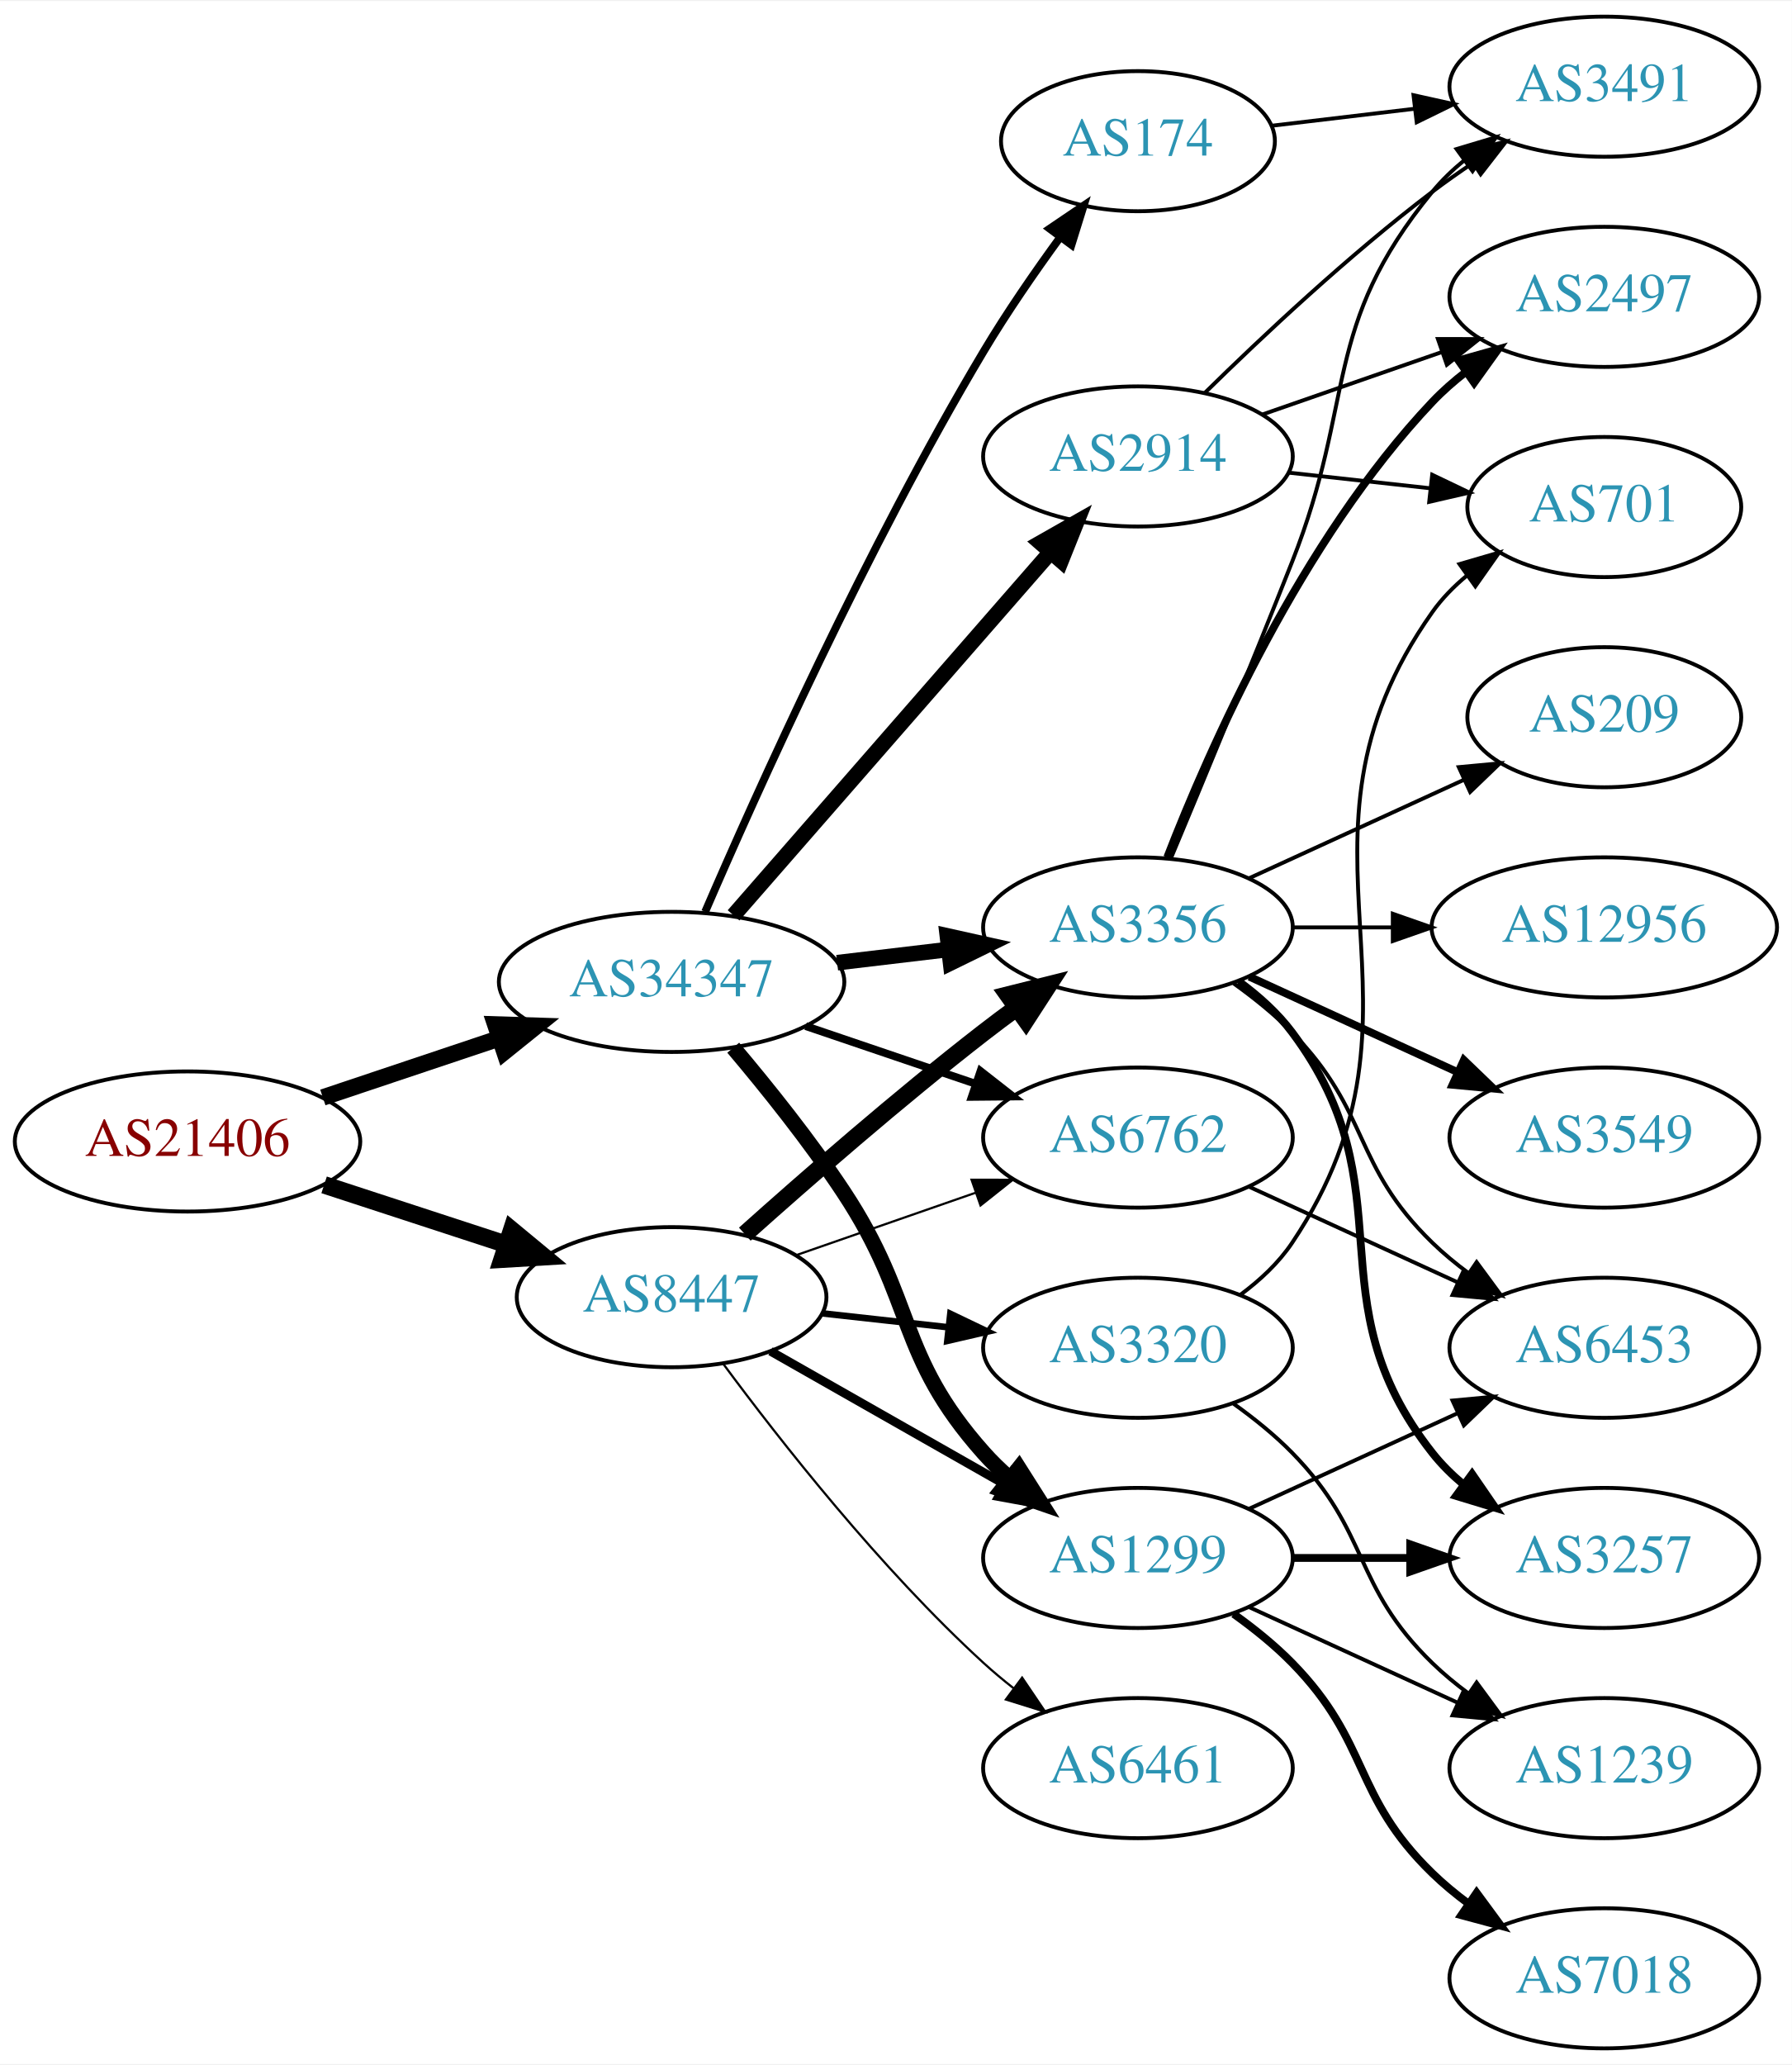
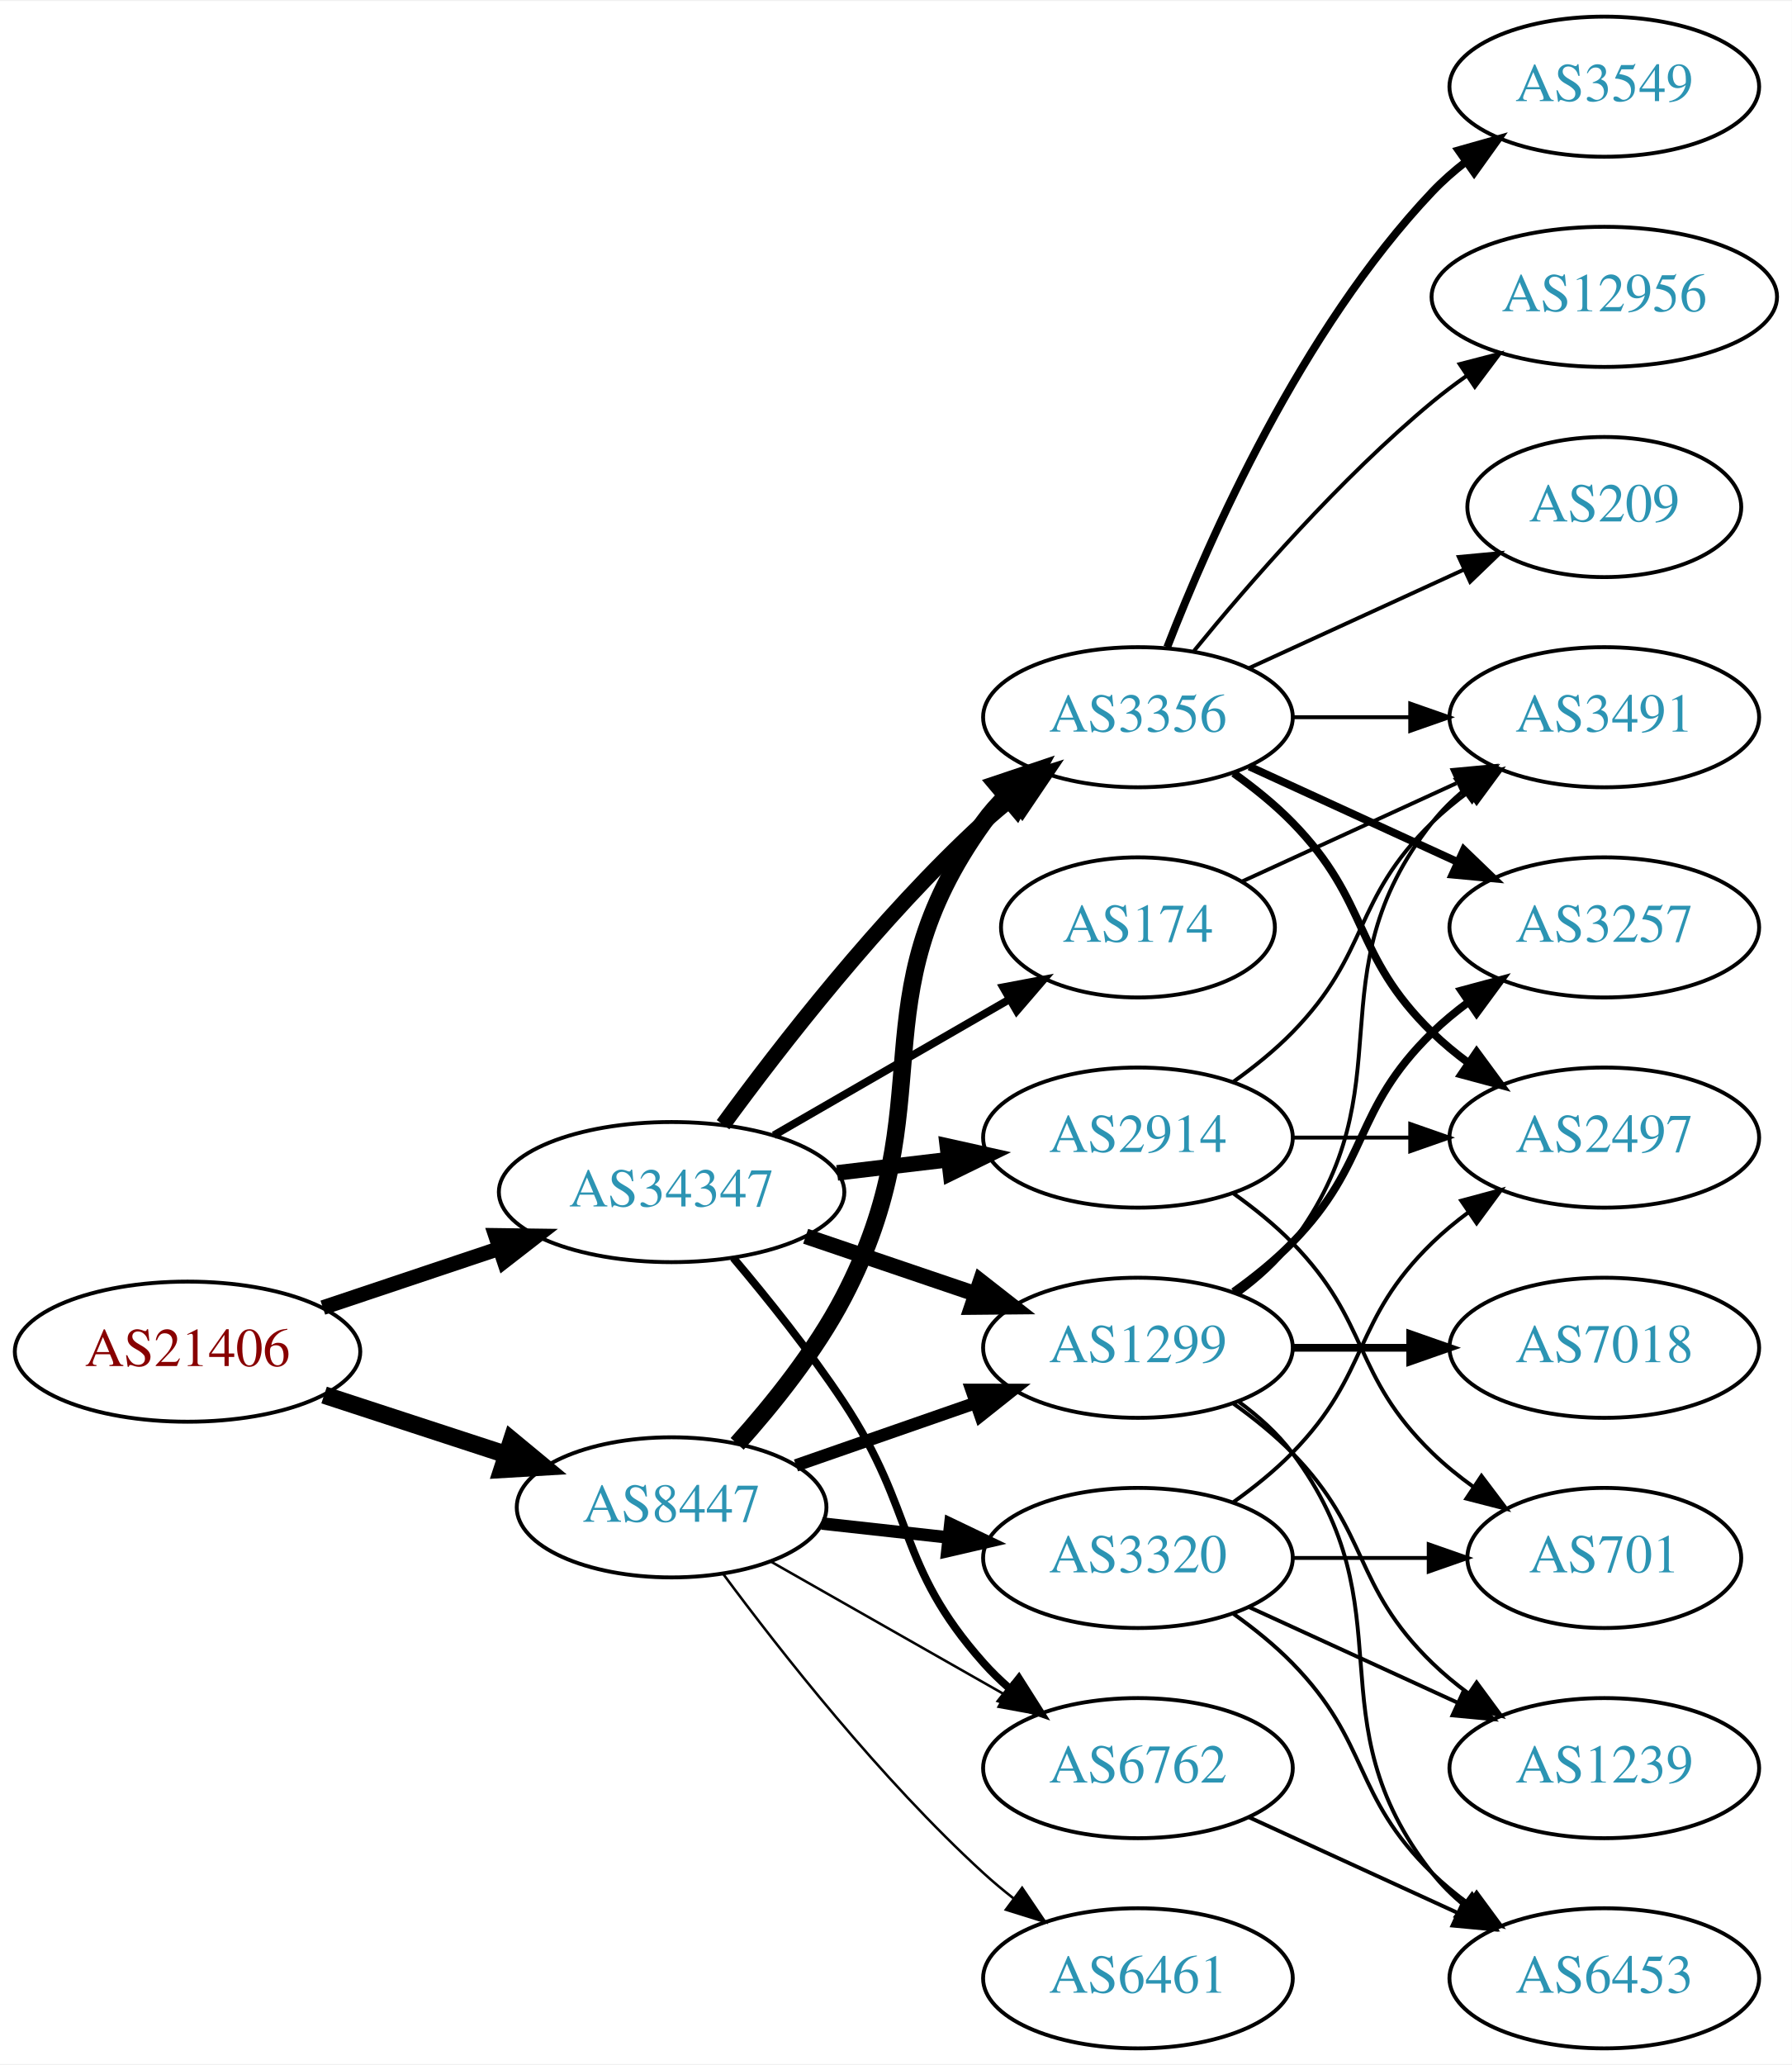
<svg xmlns="http://www.w3.org/2000/svg" xmlns:xlink="http://www.w3.org/1999/xlink" width="460pt" height="530pt" viewBox="0.00 0.00 460.47 530.00">
  <g id="graph0" class="graph" transform="scale(1 1) rotate(0) translate(4 526)">
    <polygon fill="white" stroke="none" points="-4,4 -4,-526 456.469,-526 456.469,4 -4,4" />
    <g id="node1" class="node">
      <g id="a_node1">
        <a xlink:href="/asn/21406" xlink:title="AS21406 ~ D. Swarovski KG [AT]">
-           <ellipse fill="#ffffff" stroke="black" cx="44.196" cy="-233" rx="44.393" ry="18" />
-           <text text-anchor="middle" x="44.196" y="-229.3" font-family="Times,serif" font-size="14.00" fill="#880000">AS21406</text>
+           <ellipse fill="#ffffff" stroke="black" cx="44.196" cy="-179" rx="44.393" ry="18" />
+           <text text-anchor="middle" x="44.196" y="-175.3" font-family="Times,serif" font-size="14.00" fill="#880000">AS21406</text>
        </a>
      </g>
    </g>
    <g id="node2" class="node">
      <g id="a_node2">
        <a xlink:href="/asn/8447" xlink:title="AS8447 ~ A1 Telekom Austria AG [AT]">
-           <ellipse fill="#ffffff" stroke="black" cx="168.588" cy="-193" rx="39.794" ry="18" />
-           <text text-anchor="middle" x="168.588" y="-189.3" font-family="Times,serif" font-size="14.00" fill="#2c94b3">AS8447</text>
+           <ellipse fill="#ffffff" stroke="black" cx="168.588" cy="-139" rx="39.794" ry="18" />
+           <text text-anchor="middle" x="168.588" y="-135.3" font-family="Times,serif" font-size="14.00" fill="#2c94b3">AS8447</text>
        </a>
      </g>
    </g>
    <g id="edge1" class="edge">
-       <path fill="none" stroke="black" stroke-width="4.5" d="M79.289,-221.858C93.795,-217.117 110.846,-211.544 126.077,-206.567" />
-       <polygon fill="black" stroke="black" stroke-width="4.5" points="127.496,-210.245 135.778,-203.396 125.05,-202.76 127.496,-210.245" />
+       <path fill="none" stroke="black" stroke-width="4.5" d="M79.289,-167.858C93.795,-163.117 110.846,-157.544 126.077,-152.567" />
+       <polygon fill="black" stroke="black" stroke-width="4.5" points="127.496,-156.245 135.778,-149.396 125.05,-148.76 127.496,-156.245" />
    </g>
    <g id="node3" class="node">
      <g id="a_node3">
        <a xlink:href="/asn/34347" xlink:title="AS34347 ~ HALLAG Kommunal GmbH [AT]">
-           <ellipse fill="#ffffff" stroke="black" cx="168.588" cy="-274" rx="44.393" ry="18" />
-           <text text-anchor="middle" x="168.588" y="-270.3" font-family="Times,serif" font-size="14.00" fill="#2c94b3">AS34347</text>
+           <ellipse fill="#ffffff" stroke="black" cx="168.588" cy="-220" rx="44.393" ry="18" />
+           <text text-anchor="middle" x="168.588" y="-216.3" font-family="Times,serif" font-size="14.00" fill="#2c94b3">AS34347</text>
        </a>
      </g>
    </g>
    <g id="edge2" class="edge">
-       <path fill="none" stroke="black" stroke-width="4.235" d="M78.964,-244.312C93.01,-249.017 109.488,-254.537 124.399,-259.532" />
-       <polygon fill="black" stroke="black" stroke-width="4.235" points="123.271,-263.062 133.93,-262.725 125.625,-256.035 123.271,-263.062" />
+       <path fill="none" stroke="black" stroke-width="3.789" d="M78.964,-190.312C93.01,-195.017 109.488,-200.537 124.399,-205.532" />
+       <polygon fill="black" stroke="black" stroke-width="3.789" points="123.336,-208.867 133.93,-208.725 125.56,-202.23 123.336,-208.867" />
    </g>
    <g id="node4" class="node">
      <g id="a_node4">
-         <a xlink:href="/asn/3356" xlink:title="AS3356 ~ Level 3 Parent, LLC [US]">
-           <ellipse fill="#ffffff" stroke="black" cx="288.431" cy="-288" rx="39.794" ry="18" />
-           <text text-anchor="middle" x="288.431" y="-284.3" font-family="Times,serif" font-size="14.00" fill="#2c94b3">AS3356</text>
+         <a xlink:href="/asn/3320" xlink:title="AS3320 ~ DTAG [DE]">
+           <ellipse fill="#ffffff" stroke="black" cx="288.431" cy="-126" rx="39.794" ry="18" />
+           <text text-anchor="middle" x="288.431" y="-122.3" font-family="Times,serif" font-size="14.00" fill="#2c94b3">AS3320</text>
        </a>
      </g>
    </g>
    <g id="edge3" class="edge">
-       <path fill="none" stroke="black" stroke-width="4.5" d="M187.403,-209.191C203.179,-223.311 227.017,-244.119 248.784,-261 251.519,-263.121 254.404,-265.278 257.316,-267.401" />
-       <polygon fill="black" stroke="black" stroke-width="4.5" points="255.063,-270.63 265.49,-273.236 259.639,-264.221 255.063,-270.63" />
+       <path fill="none" stroke="black" stroke-width="3.214" d="M207.198,-134.851C217.509,-133.713 228.827,-132.465 239.627,-131.274" />
+       <polygon fill="black" stroke="black" stroke-width="3.214" points="240.218,-134.73 249.774,-130.154 239.45,-127.772 240.218,-134.73" />
    </g>
    <g id="node5" class="node">
      <g id="a_node5">
-         <a xlink:href="/asn/3320" xlink:title="AS3320 ~ DTAG [DE]">
+         <a xlink:href="/asn/1299" xlink:title="AS1299 ~ Telia Carrier [EU]">
          <ellipse fill="#ffffff" stroke="black" cx="288.431" cy="-180" rx="39.794" ry="18" />
-           <text text-anchor="middle" x="288.431" y="-176.3" font-family="Times,serif" font-size="14.00" fill="#2c94b3">AS3320</text>
+           <text text-anchor="middle" x="288.431" y="-176.3" font-family="Times,serif" font-size="14.00" fill="#2c94b3">AS1299</text>
        </a>
      </g>
    </g>
    <g id="edge4" class="edge">
-       <path fill="none" stroke="black" stroke-width="1.688" d="M207.198,-188.851C217.509,-187.713 228.827,-186.465 239.627,-185.274" />
-       <polygon fill="black" stroke="black" stroke-width="1.688" points="240.218,-188.73 249.774,-184.154 239.45,-181.772 240.218,-188.73" />
+       <path fill="none" stroke="black" stroke-width="3.214" d="M200.55,-149.772C214.647,-154.677 231.523,-160.548 246.636,-165.807" />
+       <polygon fill="black" stroke="black" stroke-width="3.214" points="245.672,-169.177 256.267,-169.157 247.972,-162.566 245.672,-169.177" />
    </g>
    <g id="node6" class="node">
      <g id="a_node6">
-         <a xlink:href="/asn/6762" xlink:title="AS6762 ~ TELECOM ITALIA SPARKLE S.p.A. [IT]">
-           <ellipse fill="#ffffff" stroke="black" cx="288.431" cy="-234" rx="39.794" ry="18" />
-           <text text-anchor="middle" x="288.431" y="-230.3" font-family="Times,serif" font-size="14.00" fill="#2c94b3">AS6762</text>
+         <a xlink:href="/asn/3356" xlink:title="AS3356 ~ Level 3 Parent, LLC [US]">
+           <ellipse fill="#ffffff" stroke="black" cx="288.431" cy="-342" rx="39.794" ry="18" />
+           <text text-anchor="middle" x="288.431" y="-338.3" font-family="Times,serif" font-size="14.00" fill="#2c94b3">AS3356</text>
        </a>
      </g>
    </g>
    <g id="edge5" class="edge">
-       <path fill="none" stroke="black" stroke-width="0.562" d="M200.55,-203.772C214.647,-208.677 231.523,-214.548 246.636,-219.807" />
-       <polygon fill="black" stroke="black" stroke-width="0.562" points="245.672,-223.177 256.267,-223.157 247.972,-216.566 245.672,-223.177" />
+       <path fill="none" stroke="black" stroke-width="4.5" d="M185.434,-155.311C194.54,-165.454 205.566,-179.163 212.784,-193 238.931,-243.124 215.754,-269.119 248.784,-315 250.488,-317.366 252.466,-319.597 254.609,-321.684" />
+       <polygon fill="black" stroke="black" stroke-width="4.5" points="252.183,-324.789 262.37,-328.213 257.253,-318.763 252.183,-324.789" />
    </g>
    <g id="node7" class="node">
      <g id="a_node7">
-         <a xlink:href="/asn/1299" xlink:title="AS1299 ~ Telia Carrier [EU]">
-           <ellipse fill="#ffffff" stroke="black" cx="288.431" cy="-126" rx="39.794" ry="18" />
-           <text text-anchor="middle" x="288.431" y="-122.3" font-family="Times,serif" font-size="14.00" fill="#2c94b3">AS1299</text>
+         <a xlink:href="/asn/6461" xlink:title="AS6461 ~ Zayo Bandwidth [US]">
+           <ellipse fill="#ffffff" stroke="black" cx="288.431" cy="-18" rx="39.794" ry="18" />
+           <text text-anchor="middle" x="288.431" y="-14.3" font-family="Times,serif" font-size="14.00" fill="#2c94b3">AS6461</text>
        </a>
      </g>
    </g>
    <g id="edge6" class="edge">
-       <path fill="none" stroke="black" stroke-width="2.25" d="M194.005,-179.118C211.465,-169.191 235.165,-155.716 254.326,-144.822" />
-       <polygon fill="black" stroke="black" stroke-width="2.25" points="256.082,-147.85 263.045,-139.865 252.622,-141.765 256.082,-147.85" />
+       <path fill="none" stroke="black" stroke-width="0.643" d="M181.846,-121.886C196.48,-102.106 222.316,-69.18 248.784,-45 251.201,-42.792 253.807,-40.615 256.482,-38.513" />
+       <polygon fill="black" stroke="black" stroke-width="0.643" points="258.665,-41.251 264.603,-32.476 254.489,-35.633 258.665,-41.251" />
    </g>
    <g id="node8" class="node">
      <g id="a_node8">
-         <a xlink:href="/asn/6461" xlink:title="AS6461 ~ Zayo Bandwidth [US]">
+         <a xlink:href="/asn/6762" xlink:title="AS6762 ~ TELECOM ITALIA SPARKLE S.p.A. [IT]">
          <ellipse fill="#ffffff" stroke="black" cx="288.431" cy="-72" rx="39.794" ry="18" />
-           <text text-anchor="middle" x="288.431" y="-68.3" font-family="Times,serif" font-size="14.00" fill="#2c94b3">AS6461</text>
+           <text text-anchor="middle" x="288.431" y="-68.3" font-family="Times,serif" font-size="14.00" fill="#2c94b3">AS6762</text>
        </a>
      </g>
    </g>
    <g id="edge7" class="edge">
-       <path fill="none" stroke="black" stroke-width="0.562" d="M181.846,-175.886C196.48,-156.106 222.316,-123.18 248.784,-99 251.201,-96.792 253.807,-94.615 256.482,-92.513" />
-       <polygon fill="black" stroke="black" stroke-width="0.562" points="258.665,-95.251 264.603,-86.476 254.489,-89.633 258.665,-95.251" />
-     </g>
-     <g id="edge22" class="edge">
-       <path fill="none" stroke="black" stroke-width="4" d="M211.135,-278.936C220.381,-280.034 230.254,-281.207 239.725,-282.332" />
-       <polygon fill="black" stroke="black" stroke-width="4" points="239.453,-285.825 249.797,-283.529 240.279,-278.874 239.453,-285.825" />
+       <path fill="none" stroke="black" stroke-width="0.643" d="M194.005,-125.118C211.465,-115.191 235.165,-101.716 254.326,-90.822" />
+       <polygon fill="black" stroke="black" stroke-width="0.643" points="256.082,-93.85 263.045,-85.865 252.622,-87.765 256.082,-93.85" />
+     </g>
+     <g id="edge23" class="edge">
+       <path fill="none" stroke="black" stroke-width="4" d="M203.042,-208.645C216.643,-204.028 232.485,-198.651 246.746,-193.81" />
+       <polygon fill="black" stroke="black" stroke-width="4" points="247.975,-197.089 256.32,-190.56 245.725,-190.46 247.975,-197.089" />
    </g>
    <g id="edge25" class="edge">
-       <path fill="none" stroke="black" stroke-width="2" d="M203.042,-262.645C216.643,-258.028 232.485,-252.651 246.746,-247.81" />
-       <polygon fill="black" stroke="black" stroke-width="2" points="247.975,-251.089 256.32,-244.56 245.725,-244.46 247.975,-251.089" />
-     </g>
-     <g id="edge24" class="edge">
-       <path fill="none" stroke="black" stroke-width="4" d="M184.428,-257.096C193.176,-246.743 204.181,-233.021 212.784,-220 231.419,-191.796 226.317,-178.257 248.784,-153 250.773,-150.764 252.982,-148.616 255.308,-146.577" />
-       <polygon fill="black" stroke="black" stroke-width="4" points="257.84,-149.036 263.515,-140.09 253.5,-143.545 257.84,-149.036" />
+       <path fill="none" stroke="black" stroke-width="4" d="M181.81,-237.31C196.411,-257.312 222.214,-290.6 248.784,-315 251.196,-317.214 253.797,-319.396 256.47,-321.501" />
+       <polygon fill="black" stroke="black" stroke-width="4" points="254.475,-324.379 264.586,-327.542 258.654,-318.764 254.475,-324.379" />
+     </g>
+     <g id="edge27" class="edge">
+       <path fill="none" stroke="black" stroke-width="2" d="M184.428,-203.096C193.176,-192.743 204.181,-179.021 212.784,-166 231.419,-137.796 226.317,-124.257 248.784,-99 250.773,-96.764 252.982,-94.616 255.308,-92.577" />
+       <polygon fill="black" stroke="black" stroke-width="2" points="257.84,-95.037 263.515,-86.09 253.5,-89.545 257.84,-95.037" />
    </g>
    <g id="node19" class="node">
      <g id="a_node19">
        <a xlink:href="/asn/174" xlink:title="AS174 ~ Cogent Communications [US]">
-           <ellipse fill="#ffffff" stroke="black" cx="288.431" cy="-490" rx="35.194" ry="18" />
-           <text text-anchor="middle" x="288.431" y="-486.3" font-family="Times,serif" font-size="14.00" fill="#2c94b3">AS174</text>
-         </a>
-       </g>
-     </g>
-     <g id="edge21" class="edge">
-       <path fill="none" stroke="black" stroke-width="2" d="M177.21,-292.006C190.357,-322.458 218.79,-385.726 248.784,-436 254.693,-445.903 261.885,-456.312 268.455,-465.32" />
-       <polygon fill="black" stroke="black" stroke-width="2" points="265.73,-467.521 274.501,-473.464 271.35,-463.348 265.73,-467.521" />
+           <ellipse fill="#ffffff" stroke="black" cx="288.431" cy="-288" rx="35.194" ry="18" />
+           <text text-anchor="middle" x="288.431" y="-284.3" font-family="Times,serif" font-size="14.00" fill="#2c94b3">AS174</text>
+         </a>
+       </g>
+     </g>
+     <g id="edge24" class="edge">
+       <path fill="none" stroke="black" stroke-width="2" d="M194.868,-234.588C212.536,-244.783 236.274,-258.48 255.286,-269.451" />
+       <polygon fill="black" stroke="black" stroke-width="2" points="253.782,-272.624 264.193,-274.591 257.281,-266.561 253.782,-272.624" />
    </g>
    <g id="node20" class="node">
      <g id="a_node20">
        <a xlink:href="/asn/2914" xlink:title="AS2914 ~ NTT America, Inc. [US]">
-           <ellipse fill="#ffffff" stroke="black" cx="288.431" cy="-409" rx="39.794" ry="18" />
-           <text text-anchor="middle" x="288.431" y="-405.3" font-family="Times,serif" font-size="14.00" fill="#2c94b3">AS2914</text>
-         </a>
-       </g>
-     </g>
-     <g id="edge23" class="edge">
-       <path fill="none" stroke="black" stroke-width="4" d="M184.513,-291.098C205.056,-314.631 242.175,-357.155 265.771,-384.187" />
-       <polygon fill="black" stroke="black" stroke-width="4" points="263.414,-386.809 272.627,-392.041 268.688,-382.206 263.414,-386.809" />
+           <ellipse fill="#ffffff" stroke="black" cx="288.431" cy="-234" rx="39.794" ry="18" />
+           <text text-anchor="middle" x="288.431" y="-230.3" font-family="Times,serif" font-size="14.00" fill="#2c94b3">AS2914</text>
+         </a>
+       </g>
+     </g>
+     <g id="edge26" class="edge">
+       <path fill="none" stroke="black" stroke-width="4" d="M211.135,-224.936C220.381,-226.034 230.254,-227.207 239.725,-228.332" />
+       <polygon fill="black" stroke="black" stroke-width="4" points="239.453,-231.825 249.797,-229.529 240.279,-224.874 239.453,-231.825" />
+     </g>
+     <g id="node9" class="node">
+       <g id="a_node9">
+         <a xlink:href="/asn/701" xlink:title="AS701 ~ UUNET [US]">
+           <ellipse fill="#ffffff" stroke="black" cx="408.273" cy="-126" rx="35.194" ry="18" />
+           <text text-anchor="middle" x="408.273" y="-122.3" font-family="Times,serif" font-size="14.00" fill="#2c94b3">AS701</text>
+         </a>
+       </g>
+     </g>
+     <g id="edge8" class="edge">
+       <path fill="none" stroke="black" d="M328.343,-126C339.43,-126 351.59,-126 362.972,-126" />
+       <polygon fill="black" stroke="black" points="363.154,-129.5 373.154,-126 363.154,-122.5 363.154,-129.5" />
+     </g>
+     <g id="node10" class="node">
+       <g id="a_node10">
+         <a xlink:href="/asn/2497" xlink:title="AS2497 ~ Internet Initiative Japan Inc. [JP]">
+           <ellipse fill="#ffffff" stroke="black" cx="408.273" cy="-234" rx="39.794" ry="18" />
+           <text text-anchor="middle" x="408.273" y="-230.3" font-family="Times,serif" font-size="14.00" fill="#2c94b3">AS2497</text>
+         </a>
+       </g>
+     </g>
+     <g id="edge9" class="edge">
+       <path fill="none" stroke="black" d="M313.025,-140.389C318.281,-144.148 323.613,-148.437 328.077,-153 348.25,-173.617 343.384,-186.906 364.077,-207 366.922,-209.763 370.096,-212.386 373.396,-214.834" />
+       <polygon fill="black" stroke="black" points="371.513,-217.786 381.744,-220.538 375.462,-212.006 371.513,-217.786" />
    </g>
    <g id="node11" class="node">
      <g id="a_node11">
-         <a xlink:href="/asn/3257" xlink:title="AS3257 ~ GTT [DE]">
-           <ellipse fill="#ffffff" stroke="black" cx="408.273" cy="-126" rx="39.794" ry="18" />
-           <text text-anchor="middle" x="408.273" y="-122.3" font-family="Times,serif" font-size="14.00" fill="#2c94b3">AS3257</text>
+         <a xlink:href="/asn/6453" xlink:title="AS6453 ~ TATA COMMUNICATIONS (AMERICA) INC [US]">
+           <ellipse fill="#ffffff" stroke="black" cx="408.273" cy="-18" rx="39.794" ry="18" />
+           <text text-anchor="middle" x="408.273" y="-14.3" font-family="Times,serif" font-size="14.00" fill="#2c94b3">AS6453</text>
        </a>
      </g>
    </g>
    <g id="edge10" class="edge">
-       <path fill="none" stroke="black" stroke-width="2" d="M314.362,-274.118C319.438,-270.389 324.356,-265.984 328.077,-261 358.349,-220.458 332.779,-192.754 364.077,-153 366.402,-150.047 369.146,-147.33 372.105,-144.853" />
-       <polygon fill="black" stroke="black" stroke-width="2" points="374.298,-147.585 380.302,-138.855 370.165,-141.936 374.298,-147.585" />
+       <path fill="none" stroke="black" d="M313.025,-111.611C318.281,-107.852 323.613,-103.563 328.077,-99 348.25,-78.383 343.384,-65.094 364.077,-45 366.922,-42.237 370.096,-39.614 373.396,-37.166" />
+       <polygon fill="black" stroke="black" points="375.462,-39.993 381.744,-31.462 371.513,-34.214 375.462,-39.993" />
    </g>
    <g id="node12" class="node">
      <g id="a_node12">
-         <a xlink:href="/asn/2497" xlink:title="AS2497 ~ Internet Initiative Japan Inc. [JP]">
-           <ellipse fill="#ffffff" stroke="black" cx="408.273" cy="-450" rx="39.794" ry="18" />
-           <text text-anchor="middle" x="408.273" y="-446.3" font-family="Times,serif" font-size="14.00" fill="#2c94b3">AS2497</text>
+         <a xlink:href="/asn/1239" xlink:title="AS1239 ~ Sprint [US]">
+           <ellipse fill="#ffffff" stroke="black" cx="408.273" cy="-72" rx="39.794" ry="18" />
+           <text text-anchor="middle" x="408.273" y="-68.3" font-family="Times,serif" font-size="14.00" fill="#2c94b3">AS1239</text>
        </a>
      </g>
    </g>
    <g id="edge11" class="edge">
-       <path fill="none" stroke="black" stroke-width="2" d="M295.954,-305.994C306.704,-333.728 330.362,-387.429 364.077,-423 366.663,-425.728 369.581,-428.294 372.649,-430.677" />
-       <polygon fill="black" stroke="black" stroke-width="2" points="370.803,-433.658 380.997,-436.543 374.827,-427.93 370.803,-433.658" />
+       <path fill="none" stroke="black" d="M317.06,-113.339C333.017,-106.027 353.287,-96.739 370.57,-88.819" />
+       <polygon fill="black" stroke="black" points="372.185,-91.929 379.818,-84.581 369.269,-85.565 372.185,-91.929" />
+     </g>
+     <g id="edge13" class="edge">
+       <path fill="none" stroke="black" d="M314.362,-166.118C319.438,-162.389 324.356,-157.984 328.077,-153 358.349,-112.458 332.779,-84.754 364.077,-45 366.402,-42.047 369.146,-39.33 372.105,-36.853" />
+       <polygon fill="black" stroke="black" points="374.298,-39.585 380.302,-30.855 370.165,-33.936 374.298,-39.585" />
+     </g>
+     <g id="edge16" class="edge">
+       <path fill="none" stroke="black" d="M313.025,-165.611C318.281,-161.852 323.613,-157.563 328.077,-153 348.25,-132.383 343.384,-119.094 364.077,-99 366.922,-96.237 370.096,-93.614 373.396,-91.166" />
+       <polygon fill="black" stroke="black" points="375.462,-93.993 381.744,-85.462 371.513,-88.214 375.462,-93.993" />
    </g>
    <g id="node13" class="node">
      <g id="a_node13">
-         <a xlink:href="/asn/6453" xlink:title="AS6453 ~ TATA COMMUNICATIONS (AMERICA) INC [US]">
-           <ellipse fill="#ffffff" stroke="black" cx="408.273" cy="-180" rx="39.794" ry="18" />
-           <text text-anchor="middle" x="408.273" y="-176.3" font-family="Times,serif" font-size="14.00" fill="#2c94b3">AS6453</text>
+         <a xlink:href="/asn/3491" xlink:title="AS3491 ~ PCCW Global, Inc. [US]">
+           <ellipse fill="#ffffff" stroke="black" cx="408.273" cy="-342" rx="39.794" ry="18" />
+           <text text-anchor="middle" x="408.273" y="-338.3" font-family="Times,serif" font-size="14.00" fill="#2c94b3">AS3491</text>
        </a>
      </g>
    </g>
    <g id="edge12" class="edge">
-       <path fill="none" stroke="black" d="M313.025,-273.611C318.281,-269.852 323.613,-265.563 328.077,-261 348.25,-240.383 343.384,-227.094 364.077,-207 366.922,-204.237 370.096,-201.614 373.396,-199.166" />
-       <polygon fill="black" stroke="black" points="375.462,-201.994 381.744,-193.462 371.513,-196.214 375.462,-201.994" />
+       <path fill="none" stroke="black" d="M314.362,-193.882C319.438,-197.611 324.356,-202.016 328.077,-207 358.349,-247.542 332.779,-275.246 364.077,-315 366.402,-317.953 369.146,-320.67 372.105,-323.147" />
+       <polygon fill="black" stroke="black" points="370.165,-326.064 380.302,-329.145 374.298,-320.415 370.165,-326.064" />
    </g>
    <g id="node14" class="node">
      <g id="a_node14">
-         <a xlink:href="/asn/3549" xlink:title="AS3549 ~ Level 3 Parent, LLC [US]">
-           <ellipse fill="#ffffff" stroke="black" cx="408.273" cy="-234" rx="39.794" ry="18" />
-           <text text-anchor="middle" x="408.273" y="-230.3" font-family="Times,serif" font-size="14.00" fill="#2c94b3">AS3549</text>
-         </a>
-       </g>
-     </g>
-     <g id="edge13" class="edge">
-       <path fill="none" stroke="black" stroke-width="2" d="M317.06,-275.339C333.017,-268.027 353.287,-258.739 370.57,-250.819" />
-       <polygon fill="black" stroke="black" stroke-width="2" points="372.185,-253.929 379.818,-246.581 369.269,-247.565 372.185,-253.929" />
+         <a xlink:href="/asn/7018" xlink:title="AS7018 ~ AT&amp;T Services, Inc. [US]">
+           <ellipse fill="#ffffff" stroke="black" cx="408.273" cy="-180" rx="39.794" ry="18" />
+           <text text-anchor="middle" x="408.273" y="-176.3" font-family="Times,serif" font-size="14.00" fill="#2c94b3">AS7018</text>
+         </a>
+       </g>
+     </g>
+     <g id="edge14" class="edge">
+       <path fill="none" stroke="black" stroke-width="2" d="M328.343,-180C337.897,-180 348.246,-180 358.209,-180" />
+       <polygon fill="black" stroke="black" stroke-width="2" points="358.402,-183.5 368.402,-180 358.402,-176.5 358.402,-183.5" />
    </g>
    <g id="node15" class="node">
      <g id="a_node15">
-         <a xlink:href="/asn/209" xlink:title="AS209 ~ CenturyLink Communications, LLC [US]">
-           <ellipse fill="#ffffff" stroke="black" cx="408.273" cy="-342" rx="35.194" ry="18" />
-           <text text-anchor="middle" x="408.273" y="-338.3" font-family="Times,serif" font-size="14.00" fill="#2c94b3">AS209</text>
-         </a>
-       </g>
-     </g>
-     <g id="edge14" class="edge">
-       <path fill="none" stroke="black" d="M317.06,-300.661C333.476,-308.183 354.457,-317.798 372.054,-325.861" />
-       <polygon fill="black" stroke="black" points="370.883,-329.174 381.432,-330.158 373.799,-322.811 370.883,-329.174" />
+         <a xlink:href="/asn/3257" xlink:title="AS3257 ~ GTT [DE]">
+           <ellipse fill="#ffffff" stroke="black" cx="408.273" cy="-288" rx="39.794" ry="18" />
+           <text text-anchor="middle" x="408.273" y="-284.3" font-family="Times,serif" font-size="14.00" fill="#2c94b3">AS3257</text>
+         </a>
+       </g>
+     </g>
+     <g id="edge15" class="edge">
+       <path fill="none" stroke="black" stroke-width="2" d="M313.025,-194.389C318.281,-198.148 323.613,-202.437 328.077,-207 348.25,-227.617 343.384,-240.906 364.077,-261 366.922,-263.763 370.096,-266.386 373.396,-268.834" />
+       <polygon fill="black" stroke="black" stroke-width="2" points="371.513,-271.786 381.744,-274.538 375.462,-266.006 371.513,-271.786" />
+     </g>
+     <g id="edge17" class="edge">
+       <path fill="none" stroke="black" stroke-width="2" d="M313.025,-327.611C318.281,-323.852 323.613,-319.563 328.077,-315 348.25,-294.383 343.384,-281.094 364.077,-261 366.922,-258.237 370.096,-255.614 373.396,-253.166" />
+       <polygon fill="black" stroke="black" stroke-width="2" points="375.462,-255.994 381.744,-247.462 371.513,-250.214 375.462,-255.994" />
+     </g>
+     <g id="edge18" class="edge">
+       <path fill="none" stroke="black" d="M328.343,-342C337.897,-342 348.246,-342 358.209,-342" />
+       <polygon fill="black" stroke="black" points="358.402,-345.5 368.402,-342 358.402,-338.5 358.402,-345.5" />
+     </g>
+     <g id="edge21" class="edge">
+       <path fill="none" stroke="black" stroke-width="2" d="M317.06,-329.339C333.017,-322.027 353.287,-312.739 370.57,-304.819" />
+       <polygon fill="black" stroke="black" stroke-width="2" points="372.185,-307.929 379.818,-300.581 369.269,-301.565 372.185,-307.929" />
    </g>
    <g id="node16" class="node">
      <g id="a_node16">
        <a xlink:href="/asn/12956" xlink:title="AS12956 ~ TELXIUS [ES]">
-           <ellipse fill="#ffffff" stroke="black" cx="408.273" cy="-288" rx="44.393" ry="18" />
-           <text text-anchor="middle" x="408.273" y="-284.3" font-family="Times,serif" font-size="14.00" fill="#2c94b3">AS12956</text>
-         </a>
-       </g>
-     </g>
-     <g id="edge15" class="edge">
-       <path fill="none" stroke="black" d="M328.343,-288C336.446,-288 345.121,-288 353.648,-288" />
-       <polygon fill="black" stroke="black" points="353.925,-291.5 363.925,-288 353.925,-284.5 353.925,-291.5" />
+           <ellipse fill="#ffffff" stroke="black" cx="408.273" cy="-450" rx="44.393" ry="18" />
+           <text text-anchor="middle" x="408.273" y="-446.3" font-family="Times,serif" font-size="14.00" fill="#2c94b3">AS12956</text>
+         </a>
+       </g>
+     </g>
+     <g id="edge19" class="edge">
+       <path fill="none" stroke="black" d="M302.85,-359.065C316.964,-376.375 340.379,-403.345 364.077,-423 366.815,-425.271 369.759,-427.494 372.776,-429.63" />
+       <polygon fill="black" stroke="black" points="371.108,-432.725 381.365,-435.379 375.002,-426.908 371.108,-432.725" />
    </g>
    <g id="node17" class="node">
      <g id="a_node17">
-         <a xlink:href="/asn/3491" xlink:title="AS3491 ~ PCCW Global, Inc. [US]">
-           <ellipse fill="#ffffff" stroke="black" cx="408.273" cy="-504" rx="39.794" ry="18" />
-           <text text-anchor="middle" x="408.273" y="-500.3" font-family="Times,serif" font-size="14.00" fill="#2c94b3">AS3491</text>
-         </a>
-       </g>
-     </g>
-     <g id="edge16" class="edge">
-       <path fill="none" stroke="black" d="M296.843,-305.612C304.733,-324.456 317.512,-355.25 328.077,-382 344.663,-423.995 335.434,-442.096 364.077,-477 366.462,-479.906 369.245,-482.59 372.229,-485.048" />
-       <polygon fill="black" stroke="black" points="370.31,-487.98 380.46,-491.017 374.419,-482.313 370.31,-487.98" />
-     </g>
-     <g id="node9" class="node">
-       <g id="a_node9">
-         <a xlink:href="/asn/1239" xlink:title="AS1239 ~ Sprint [US]">
-           <ellipse fill="#ffffff" stroke="black" cx="408.273" cy="-72" rx="39.794" ry="18" />
-           <text text-anchor="middle" x="408.273" y="-68.3" font-family="Times,serif" font-size="14.00" fill="#2c94b3">AS1239</text>
-         </a>
-       </g>
-     </g>
-     <g id="edge8" class="edge">
-       <path fill="none" stroke="black" d="M313.025,-165.611C318.281,-161.852 323.613,-157.563 328.077,-153 348.25,-132.383 343.384,-119.094 364.077,-99 366.922,-96.237 370.096,-93.614 373.396,-91.166" />
-       <polygon fill="black" stroke="black" points="375.462,-93.993 381.744,-85.462 371.513,-88.214 375.462,-93.993" />
-     </g>
-     <g id="node10" class="node">
-       <g id="a_node10">
-         <a xlink:href="/asn/701" xlink:title="AS701 ~ UUNET [US]">
+         <a xlink:href="/asn/209" xlink:title="AS209 ~ CenturyLink Communications, LLC [US]">
          <ellipse fill="#ffffff" stroke="black" cx="408.273" cy="-396" rx="35.194" ry="18" />
-           <text text-anchor="middle" x="408.273" y="-392.3" font-family="Times,serif" font-size="14.00" fill="#2c94b3">AS701</text>
-         </a>
-       </g>
-     </g>
-     <g id="edge9" class="edge">
-       <path fill="none" stroke="black" d="M314.75,-193.607C319.806,-197.351 324.617,-201.831 328.077,-207 369.102,-268.294 321.498,-308.775 364.077,-369 366.547,-372.493 369.626,-375.63 372.995,-378.421" />
-       <polygon fill="black" stroke="black" points="371.064,-381.343 381.235,-384.31 375.134,-375.648 371.064,-381.343" />
-     </g>
-     <g id="edge30" class="edge">
-       <path fill="none" stroke="black" d="M317.06,-221.339C333.017,-214.027 353.287,-204.739 370.57,-196.819" />
-       <polygon fill="black" stroke="black" points="372.185,-199.929 379.818,-192.581 369.269,-193.565 372.185,-199.929" />
+           <text text-anchor="middle" x="408.273" y="-392.3" font-family="Times,serif" font-size="14.00" fill="#2c94b3">AS209</text>
+         </a>
+       </g>
    </g>
    <g id="edge20" class="edge">
-       <path fill="none" stroke="black" d="M317.06,-113.339C333.017,-106.027 353.287,-96.739 370.57,-88.819" />
-       <polygon fill="black" stroke="black" points="372.185,-91.929 379.818,-84.581 369.269,-85.565 372.185,-91.929" />
-     </g>
-     <g id="edge17" class="edge">
-       <path fill="none" stroke="black" stroke-width="2" d="M328.343,-126C337.897,-126 348.246,-126 358.209,-126" />
-       <polygon fill="black" stroke="black" stroke-width="2" points="358.402,-129.5 368.402,-126 358.402,-122.5 358.402,-129.5" />
-     </g>
-     <g id="edge18" class="edge">
-       <path fill="none" stroke="black" d="M317.06,-138.661C333.017,-145.973 353.287,-155.261 370.57,-163.181" />
-       <polygon fill="black" stroke="black" points="369.269,-166.435 379.818,-167.419 372.185,-160.071 369.269,-166.435" />
+       <path fill="none" stroke="black" d="M317.06,-354.661C333.476,-362.183 354.457,-371.798 372.054,-379.861" />
+       <polygon fill="black" stroke="black" points="370.883,-383.174 381.432,-384.158 373.799,-376.811 370.883,-383.174" />
    </g>
    <g id="node18" class="node">
      <g id="a_node18">
-         <a xlink:href="/asn/7018" xlink:title="AS7018 ~ AT&amp;T Services, Inc. [US]">
-           <ellipse fill="#ffffff" stroke="black" cx="408.273" cy="-18" rx="39.794" ry="18" />
-           <text text-anchor="middle" x="408.273" y="-14.3" font-family="Times,serif" font-size="14.00" fill="#2c94b3">AS7018</text>
-         </a>
-       </g>
-     </g>
-     <g id="edge19" class="edge">
-       <path fill="none" stroke="black" stroke-width="2" d="M313.025,-111.611C318.281,-107.852 323.613,-103.563 328.077,-99 348.25,-78.383 343.384,-65.094 364.077,-45 366.922,-42.237 370.096,-39.614 373.396,-37.166" />
-       <polygon fill="black" stroke="black" stroke-width="2" points="375.462,-39.993 381.744,-31.462 371.513,-34.214 375.462,-39.993" />
-     </g>
-     <g id="edge26" class="edge">
-       <path fill="none" stroke="black" d="M322.885,-493.974C334.261,-495.326 347.206,-496.864 359.482,-498.322" />
-       <polygon fill="black" stroke="black" points="359.244,-501.819 369.587,-499.523 360.07,-494.867 359.244,-501.819" />
+         <a xlink:href="/asn/3549" xlink:title="AS3549 ~ Level 3 Parent, LLC [US]">
+           <ellipse fill="#ffffff" stroke="black" cx="408.273" cy="-504" rx="39.794" ry="18" />
+           <text text-anchor="middle" x="408.273" y="-500.3" font-family="Times,serif" font-size="14.00" fill="#2c94b3">AS3549</text>
+         </a>
+       </g>
+     </g>
+     <g id="edge22" class="edge">
+       <path fill="none" stroke="black" stroke-width="2" d="M295.954,-359.994C306.704,-387.728 330.362,-441.429 364.077,-477 366.663,-479.728 369.581,-482.294 372.649,-484.677" />
+       <polygon fill="black" stroke="black" stroke-width="2" points="370.803,-487.658 380.997,-490.543 374.827,-481.93 370.803,-487.658" />
+     </g>
+     <g id="edge31" class="edge">
+       <path fill="none" stroke="black" d="M317.06,-59.339C333.017,-52.027 353.287,-42.739 370.57,-34.819" />
+       <polygon fill="black" stroke="black" points="372.185,-37.929 379.818,-30.581 369.269,-31.565 372.185,-37.929" />
+     </g>
+     <g id="edge32" class="edge">
+       <path fill="none" stroke="black" d="M315.292,-299.851C331.413,-307.238 352.415,-316.862 370.28,-325.048" />
+       <polygon fill="black" stroke="black" points="369.282,-328.441 379.832,-329.425 372.199,-322.077 369.282,-328.441" />
+     </g>
+     <g id="edge29" class="edge">
+       <path fill="none" stroke="black" d="M313.025,-219.611C318.281,-215.852 323.613,-211.563 328.077,-207 348.25,-186.383 343.384,-173.094 364.077,-153 367.305,-149.866 370.956,-146.911 374.734,-144.188" />
+       <polygon fill="black" stroke="black" points="376.713,-147.075 383.094,-138.617 372.832,-141.25 376.713,-147.075" />
+     </g>
+     <g id="edge30" class="edge">
+       <path fill="none" stroke="black" d="M328.343,-234C337.897,-234 348.246,-234 358.209,-234" />
+       <polygon fill="black" stroke="black" points="358.402,-237.5 368.402,-234 358.402,-230.5 358.402,-237.5" />
    </g>
    <g id="edge28" class="edge">
-       <path fill="none" stroke="black" d="M327.041,-404.851C338.607,-403.575 351.438,-402.16 363.386,-400.841" />
-       <polygon fill="black" stroke="black" points="364.048,-404.29 373.604,-399.714 363.281,-397.332 364.048,-404.29" />
-     </g>
-     <g id="edge29" class="edge">
-       <path fill="none" stroke="black" d="M320.393,-419.772C334.489,-424.677 351.366,-430.548 366.479,-435.807" />
-       <polygon fill="black" stroke="black" points="365.514,-439.177 376.109,-439.157 367.815,-432.566 365.514,-439.177" />
-     </g>
-     <g id="edge27" class="edge">
-       <path fill="none" stroke="black" d="M305.579,-425.296C320.216,-439.671 342.705,-460.795 364.077,-477 367.407,-479.525 370.979,-482.037 374.591,-484.456" />
-       <polygon fill="black" stroke="black" points="372.697,-487.399 382.994,-489.892 376.498,-481.522 372.697,-487.399" />
+       <path fill="none" stroke="black" d="M313.025,-248.389C318.281,-252.148 323.613,-256.437 328.077,-261 348.25,-281.617 343.384,-294.906 364.077,-315 366.922,-317.763 370.096,-320.386 373.396,-322.834" />
+       <polygon fill="black" stroke="black" points="371.513,-325.786 381.744,-328.538 375.462,-320.006 371.513,-325.786" />
    </g>
  </g>
</svg>
